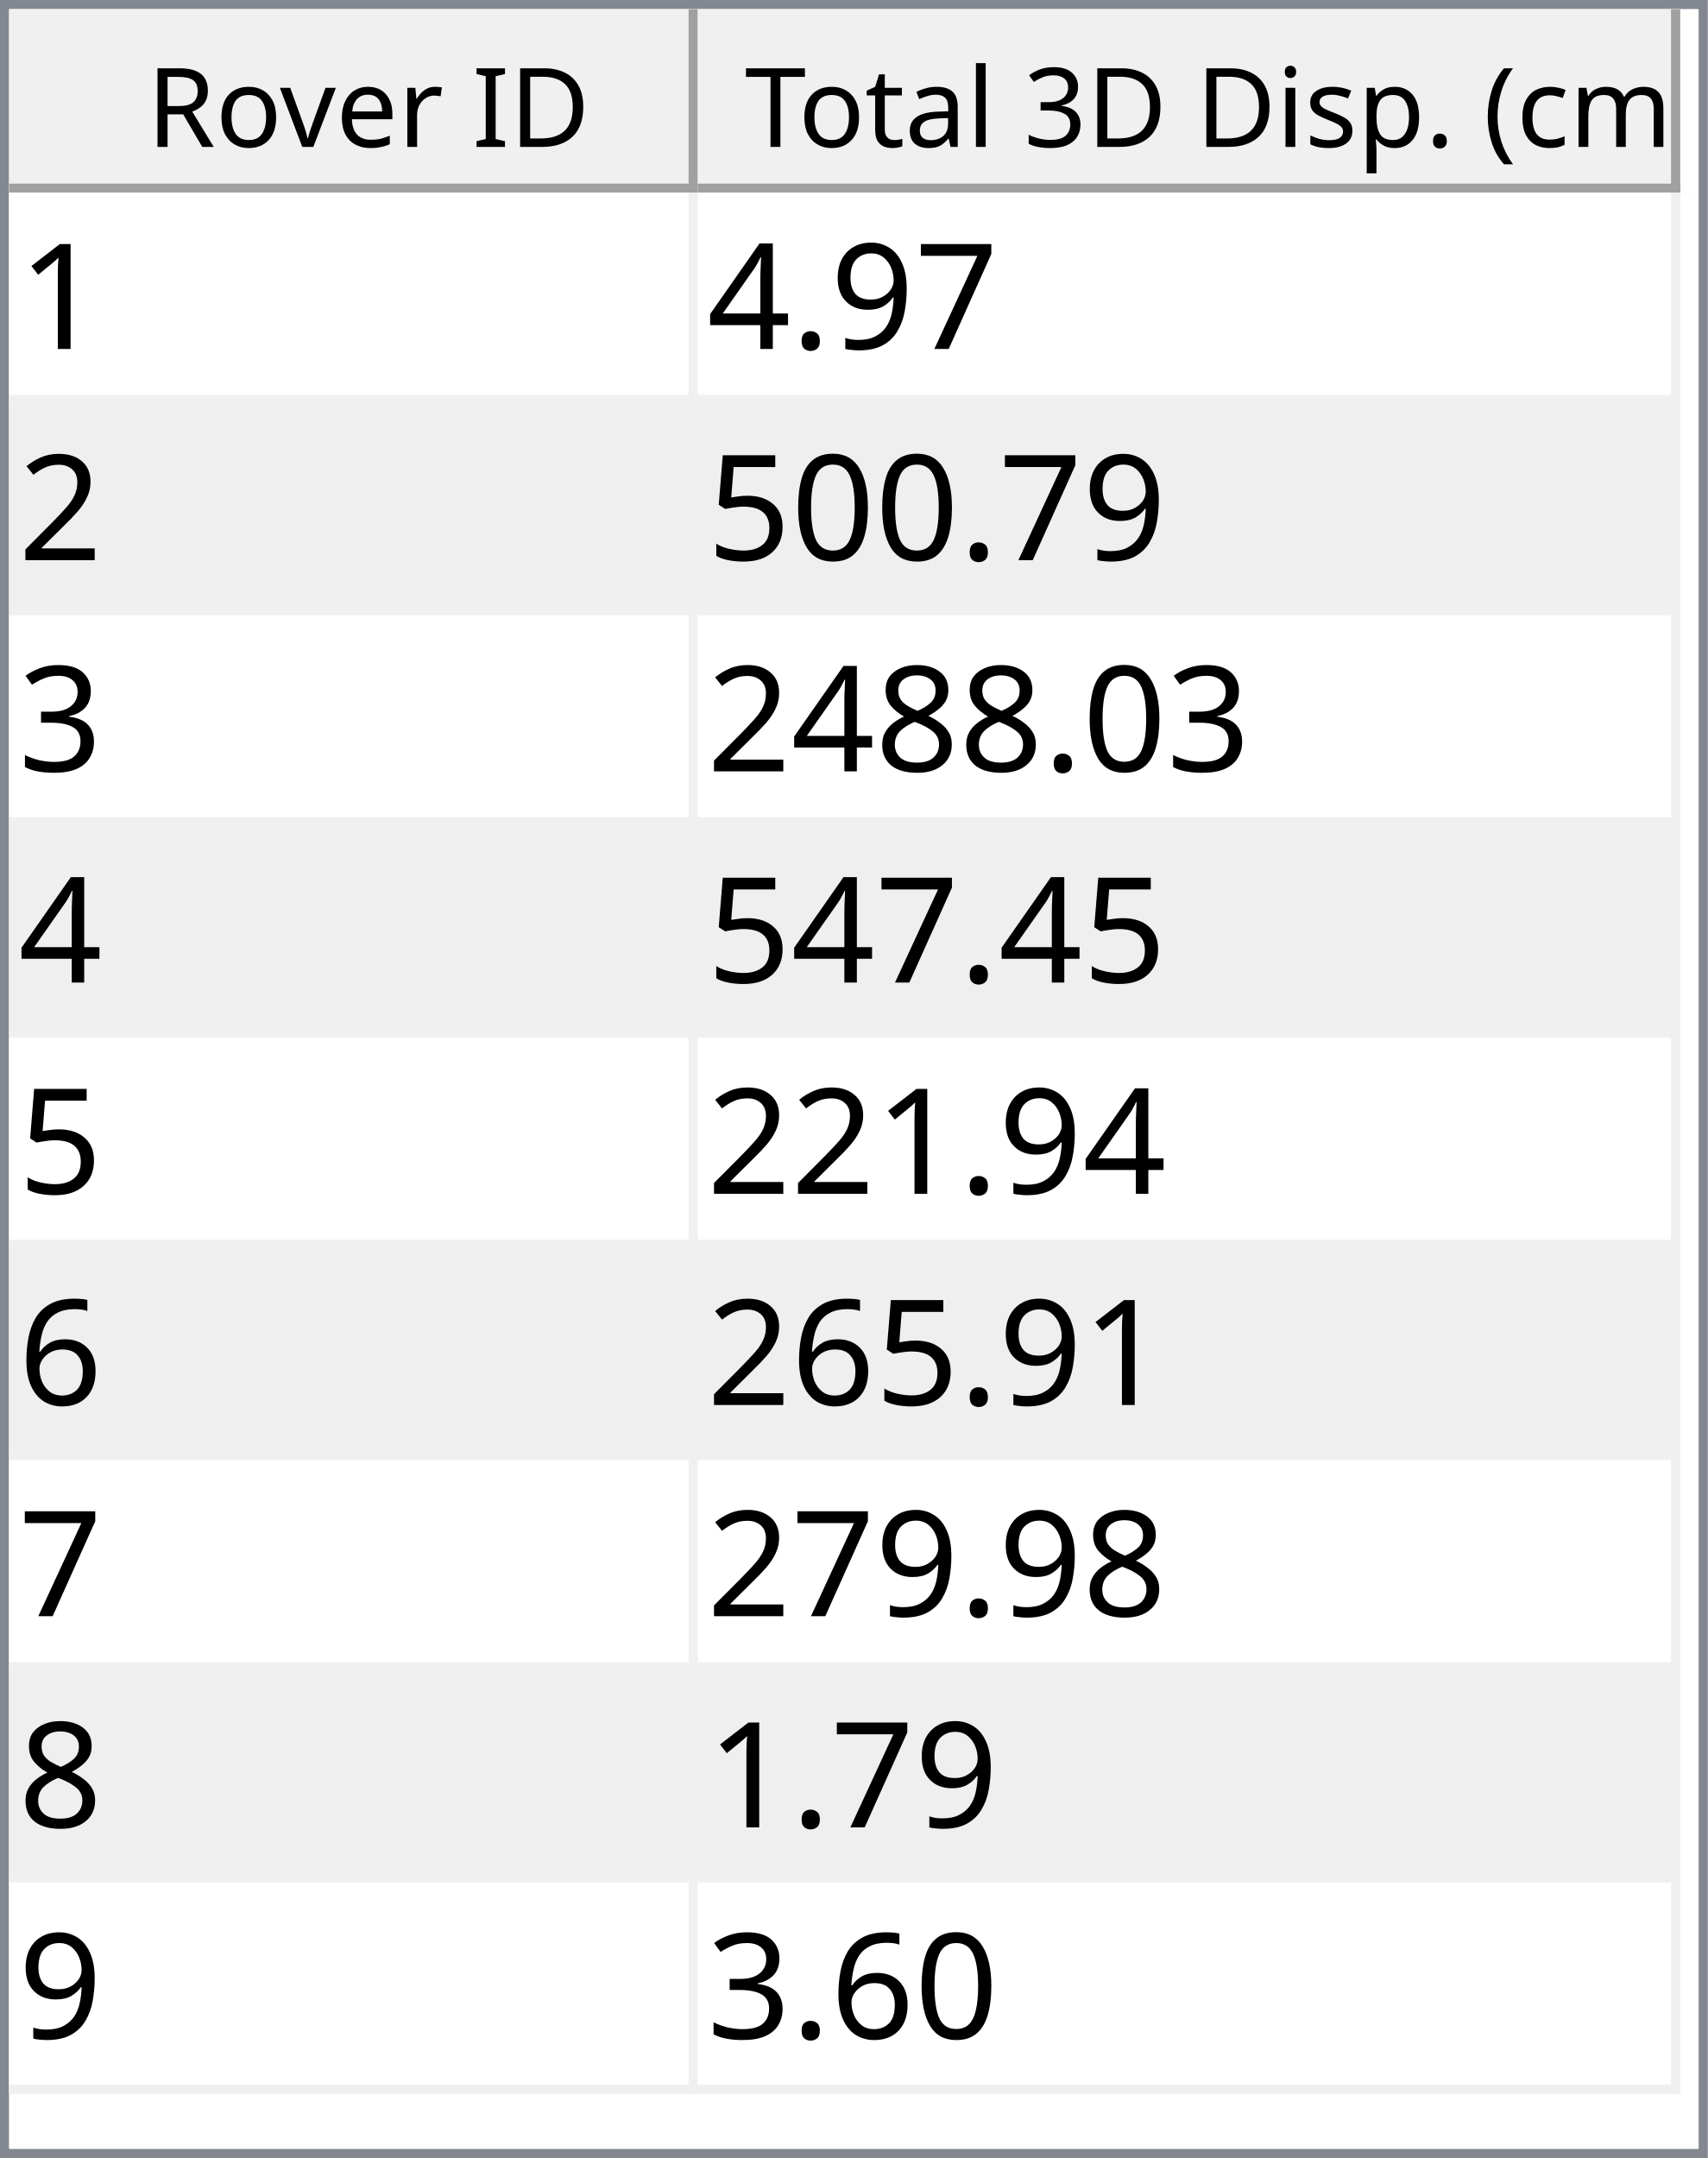
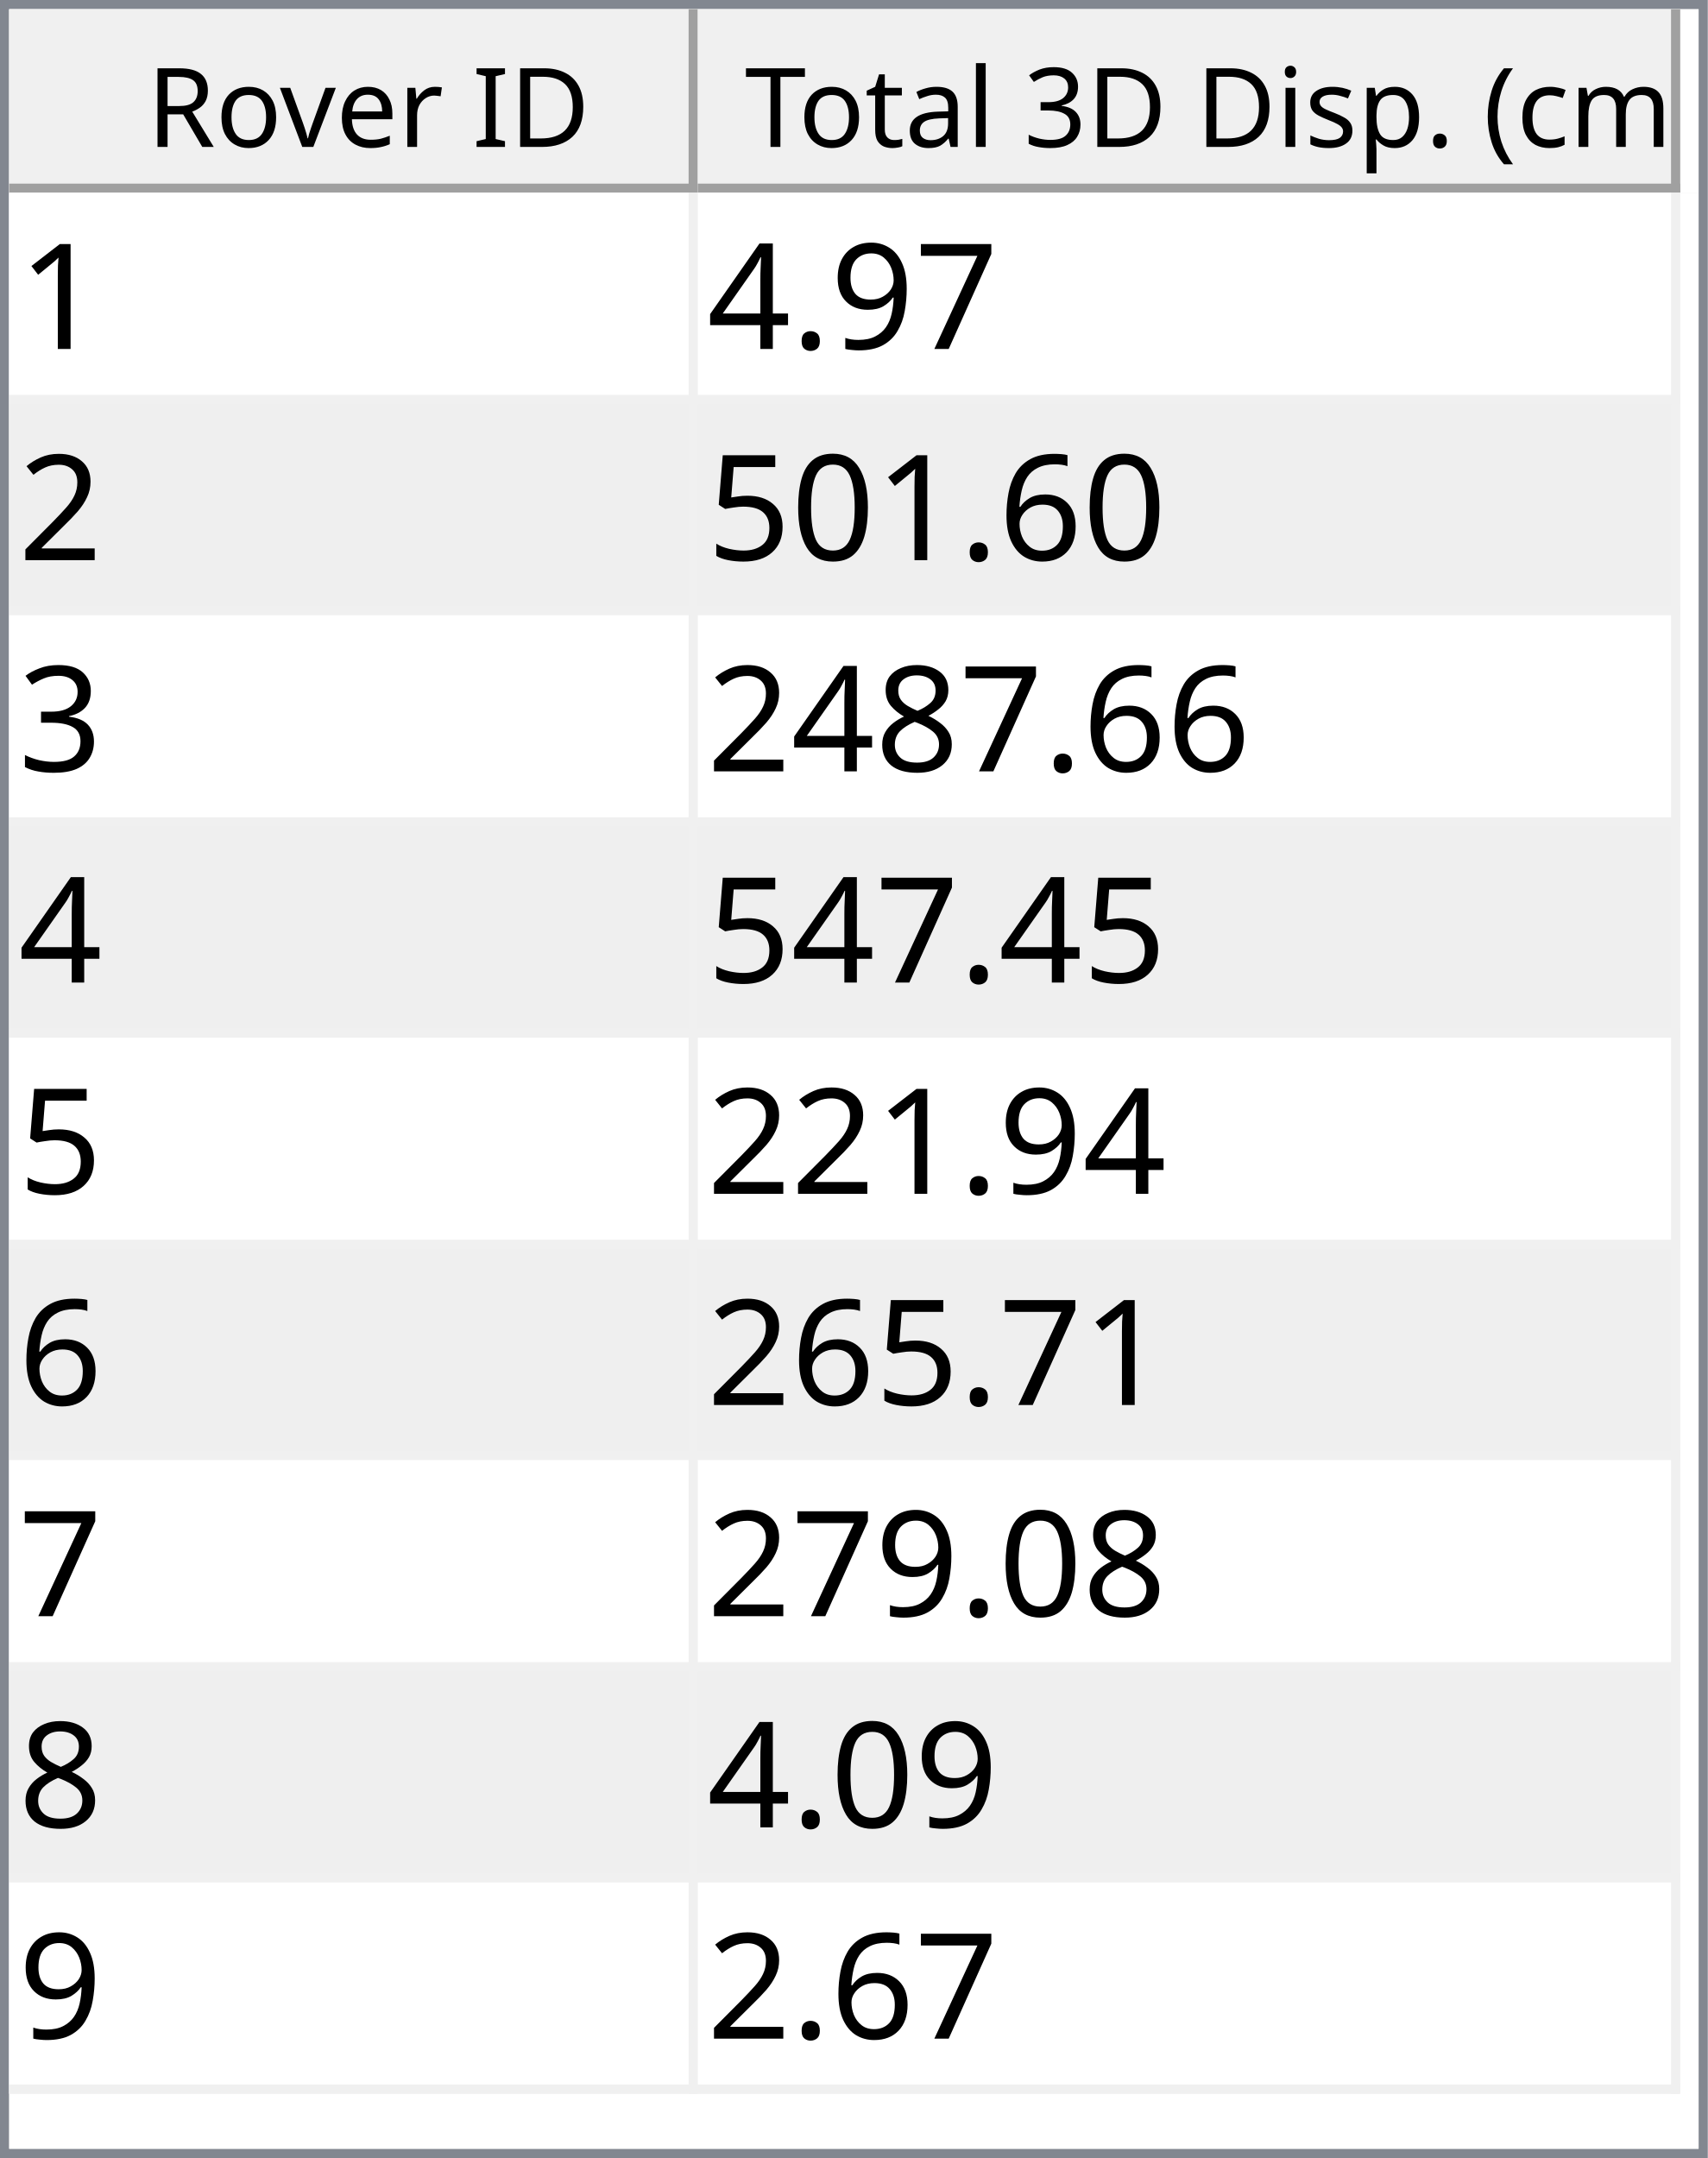
<svg xmlns="http://www.w3.org/2000/svg" style="fill-opacity:1; color-rendering:auto; color-interpolation:auto; text-rendering:auto; stroke:black; stroke-linecap:square; stroke-miterlimit:10; shape-rendering:auto; stroke-opacity:1; fill:black; stroke-dasharray:none; font-weight:normal; stroke-width:1; font-family:'Dialog'; font-style:normal; stroke-linejoin:miter; font-size:12px; stroke-dashoffset:0; image-rendering:auto;" width="186" height="235">
  <defs id="genericDefs" />
  <g>
    <defs id="defs1">
      <clipPath clipPathUnits="userSpaceOnUse" id="clipPath1">
        <path d="M0 0 L186 0 L186 235 L0 235 L0 0 Z" />
      </clipPath>
      <clipPath clipPathUnits="userSpaceOnUse" id="clipPath2">
        <path d="M0 0 L0 235 L186 235 L186 0 Z" />
      </clipPath>
      <clipPath clipPathUnits="userSpaceOnUse" id="clipPath3">
        <path d="M0 0 L0 20 L184 20 L184 0 Z" />
      </clipPath>
      <clipPath clipPathUnits="userSpaceOnUse" id="clipPath4">
        <path d="M0 0 L0 20 L75 20 L75 0 Z" />
      </clipPath>
      <clipPath clipPathUnits="userSpaceOnUse" id="clipPath5">
        <path d="M1 1 L1 19 L74 19 L74 1 Z" />
      </clipPath>
      <clipPath clipPathUnits="userSpaceOnUse" id="clipPath6">
        <path d="M0 0 L0 18 L73 18 L73 0 Z" />
      </clipPath>
      <clipPath clipPathUnits="userSpaceOnUse" id="clipPath7">
        <path d="M-0.5 -0.5 L-0.5 19.5 L74.5 19.5 L74.5 -0.5 Z" />
      </clipPath>
      <clipPath clipPathUnits="userSpaceOnUse" id="clipPath8">
        <path d="M0 0 L0 20 L107 20 L107 0 Z" />
      </clipPath>
      <clipPath clipPathUnits="userSpaceOnUse" id="clipPath9">
        <path d="M1 1 L1 19 L106 19 L106 1 Z" />
      </clipPath>
      <clipPath clipPathUnits="userSpaceOnUse" id="clipPath10">
        <path d="M0 0 L0 18 L105 18 L105 0 Z" />
      </clipPath>
      <clipPath clipPathUnits="userSpaceOnUse" id="clipPath11">
        <path d="M-0.5 -0.5 L-0.5 19.5 L106.5 19.5 L106.5 -0.5 Z" />
      </clipPath>
      <clipPath clipPathUnits="userSpaceOnUse" id="clipPath12">
        <path d="M0 0 L0 213 L184 213 L184 0 Z" />
      </clipPath>
      <clipPath clipPathUnits="userSpaceOnUse" id="clipPath13">
        <path d="M0 0 L0 207 L182 207 L182 0 Z" />
      </clipPath>
      <clipPath clipPathUnits="userSpaceOnUse" id="clipPath14">
        <path d="M-0.5 -0.5 L-0.5 206.5 L181.5 206.5 L181.5 -0.5 Z" />
      </clipPath>
      <clipPath clipPathUnits="userSpaceOnUse" id="clipPath15">
        <path d="M0 0 L0 22 L74 22 L74 0 Z" />
      </clipPath>
      <clipPath clipPathUnits="userSpaceOnUse" id="clipPath16">
        <path d="M0 0 L0 22 L106 22 L106 0 Z" />
      </clipPath>
      <font horiz-adv-x="64.551" id="font1">
        <font-face ascent="107.91" descent="25.098" units-per-em="100" style="font-style:normal; font-family:Segoe UI; font-weight:normal;" />
        <missing-glyph horiz-adv-x="64.551" d="M8.109 0 L8.109 68.266 L56.453 68.266 L56.453 0 L8.109 0 ZM15.328 7.234 L49.219 7.234 L49.219 61.031 L15.328 61.031 L15.328 7.234 Z" />
        <glyph unicode="D" horiz-adv-x="70.117" d="M9.188 0 L9.188 70.016 L28.516 70.016 Q65.531 70.016 65.531 35.891 Q65.531 19.672 55.25 9.836 Q44.969 0 27.734 0 L9.188 0 ZM17.391 62.594 L17.391 7.422 L27.828 7.422 Q41.609 7.422 49.273 14.797 Q56.938 22.172 56.938 35.688 Q56.938 62.594 28.328 62.594 L17.391 62.594 Z" />
        <glyph unicode="I" horiz-adv-x="26.611" d="M17.391 0 L9.188 0 L9.188 70.016 L17.391 70.016 L17.391 0 Z" />
        <glyph unicode=" " horiz-adv-x="27.393" d="" />
        <glyph unicode="r" horiz-adv-x="34.766" d="M34.188 41.891 Q32.078 43.5 28.125 43.5 Q23 43.5 19.555 38.672 Q16.109 33.844 16.109 25.484 L16.109 0 L8.109 0 L8.109 50 L16.109 50 L16.109 39.703 L16.312 39.703 Q18.016 44.969 21.531 47.922 Q25.047 50.875 29.391 50.875 Q32.516 50.875 34.188 50.203 L34.188 41.891 Z" />
        <glyph unicode="e" horiz-adv-x="52.295" d="M48.297 23 L12.984 23 Q13.188 14.656 17.484 10.109 Q21.781 5.562 29.297 5.562 Q37.75 5.562 44.828 11.141 L44.828 3.609 Q38.234 -1.172 27.391 -1.172 Q16.797 -1.172 10.742 5.641 Q4.688 12.453 4.688 24.812 Q4.688 36.469 11.305 43.82 Q17.922 51.172 27.734 51.172 Q37.547 51.172 42.922 44.828 Q48.297 38.484 48.297 27.203 L48.297 23 ZM40.094 29.781 Q40.047 36.719 36.75 40.578 Q33.453 44.438 27.594 44.438 Q21.922 44.438 17.969 40.383 Q14.016 36.328 13.094 29.781 L40.094 29.781 Z" />
        <glyph unicode="v" horiz-adv-x="47.9" d="M47.406 50 L27.484 0 L19.625 0 L0.688 50 L9.469 50 L22.172 13.672 Q23.578 9.672 23.922 6.688 L24.125 6.688 Q24.609 10.453 25.688 13.484 L38.969 50 L47.406 50 Z" />
        <glyph unicode="o" horiz-adv-x="58.594" d="M29 -1.172 Q17.922 -1.172 11.305 5.836 Q4.688 12.844 4.688 24.422 Q4.688 37.016 11.57 44.094 Q18.453 51.172 30.172 51.172 Q41.359 51.172 47.633 44.289 Q53.906 37.406 53.906 25.203 Q53.906 13.234 47.141 6.031 Q40.375 -1.172 29 -1.172 ZM29.594 44.438 Q21.875 44.438 17.383 39.188 Q12.891 33.938 12.891 24.703 Q12.891 15.828 17.43 10.695 Q21.969 5.562 29.594 5.562 Q37.359 5.562 41.531 10.594 Q45.703 15.625 45.703 24.906 Q45.703 34.281 41.531 39.359 Q37.359 44.438 29.594 44.438 Z" />
        <glyph unicode="R" horiz-adv-x="59.814" d="M59.375 0 L49.609 0 L37.891 19.625 Q36.281 22.359 34.766 24.289 Q33.25 26.219 31.664 27.438 Q30.078 28.656 28.25 29.219 Q26.422 29.781 24.125 29.781 L17.391 29.781 L17.391 0 L9.188 0 L9.188 70.016 L30.078 70.016 Q34.672 70.016 38.555 68.867 Q42.438 67.719 45.289 65.375 Q48.141 63.031 49.758 59.547 Q51.375 56.062 51.375 51.375 Q51.375 47.703 50.273 44.656 Q49.172 41.609 47.148 39.211 Q45.125 36.812 42.266 35.133 Q39.406 33.453 35.844 32.516 L35.844 32.328 Q37.594 31.547 38.891 30.547 Q40.188 29.547 41.359 28.18 Q42.531 26.812 43.68 25.078 Q44.828 23.344 46.234 21.047 L59.375 0 ZM17.391 62.594 L17.391 37.203 L28.516 37.203 Q31.594 37.203 34.203 38.133 Q36.812 39.062 38.719 40.797 Q40.625 42.531 41.703 45.047 Q42.781 47.562 42.781 50.688 Q42.781 56.297 39.141 59.445 Q35.5 62.594 28.609 62.594 L17.391 62.594 Z" />
        <glyph unicode=")" horiz-adv-x="30.176" d="M8.297 -15.922 L1.172 -15.922 Q16.406 2.344 16.406 26.812 Q16.406 51.469 1.078 70.016 L8.297 70.016 Q23.531 52.156 23.531 26.703 Q23.531 1.375 8.297 -15.922 Z" />
        <glyph unicode="m" horiz-adv-x="86.133" d="M79.109 0 L71.094 0 L71.094 28.719 Q71.094 37.016 68.531 40.727 Q65.969 44.438 59.906 44.438 Q54.781 44.438 51.195 39.75 Q47.609 35.062 47.609 28.516 L47.609 0 L39.594 0 L39.594 29.688 Q39.594 44.438 28.219 44.438 Q22.953 44.438 19.531 40.016 Q16.109 35.594 16.109 28.516 L16.109 0 L8.109 0 L8.109 50 L16.109 50 L16.109 42.094 L16.312 42.094 Q21.625 51.172 31.844 51.172 Q36.969 51.172 40.773 48.312 Q44.578 45.453 46 40.828 Q51.562 51.172 62.594 51.172 Q79.109 51.172 79.109 30.812 L79.109 0 Z" />
        <glyph unicode="c" horiz-adv-x="46.191" d="M42.188 2.297 Q36.422 -1.172 28.516 -1.172 Q17.828 -1.172 11.258 5.789 Q4.688 12.75 4.688 23.828 Q4.688 36.188 11.766 43.68 Q18.844 51.172 30.672 51.172 Q37.25 51.172 42.281 48.734 L42.281 40.531 Q36.719 44.438 30.375 44.438 Q22.703 44.438 17.797 38.945 Q12.891 33.453 12.891 24.516 Q12.891 15.719 17.508 10.641 Q22.125 5.562 29.891 5.562 Q36.422 5.562 42.188 9.906 L42.188 2.297 Z" />
        <glyph unicode="(" horiz-adv-x="30.176" d="M29.109 -15.922 L21.969 -15.922 Q6.844 1.375 6.844 26.703 Q6.844 52.156 21.969 70.016 L29.203 70.016 Q13.875 51.469 13.875 26.812 Q13.875 2.344 29.109 -15.922 Z" />
        <glyph unicode="." horiz-adv-x="21.68" d="M10.891 -1.078 Q8.641 -1.078 7.055 0.539 Q5.469 2.156 5.469 4.391 Q5.469 6.641 7.055 8.273 Q8.641 9.906 10.891 9.906 Q13.188 9.906 14.797 8.273 Q16.406 6.641 16.406 4.391 Q16.406 2.156 14.797 0.539 Q13.188 -1.078 10.891 -1.078 Z" />
        <glyph unicode="p" horiz-adv-x="58.789" d="M16.312 7.234 L16.109 7.234 L16.109 -23 L8.109 -23 L8.109 50 L16.109 50 L16.109 41.219 L16.312 41.219 Q22.219 51.172 33.594 51.172 Q43.266 51.172 48.688 44.461 Q54.109 37.75 54.109 26.469 Q54.109 13.922 48 6.375 Q41.891 -1.172 31.297 -1.172 Q21.578 -1.172 16.312 7.234 ZM16.109 27.391 L16.109 20.406 Q16.109 14.203 20.141 9.883 Q24.172 5.562 30.375 5.562 Q37.641 5.562 41.773 11.133 Q45.906 16.703 45.906 26.609 Q45.906 34.969 42.047 39.703 Q38.188 44.438 31.594 44.438 Q24.609 44.438 20.359 39.578 Q16.109 34.719 16.109 27.391 Z" />
        <glyph unicode="s" horiz-adv-x="42.432" d="M5.078 1.812 L5.078 10.406 Q11.625 5.562 19.484 5.562 Q30.031 5.562 30.031 12.594 Q30.031 14.594 29.125 15.992 Q28.219 17.391 26.68 18.461 Q25.141 19.531 23.07 20.383 Q21 21.234 18.609 22.172 Q15.281 23.484 12.766 24.828 Q10.25 26.172 8.57 27.859 Q6.891 29.547 6.031 31.695 Q5.172 33.844 5.172 36.719 Q5.172 40.234 6.789 42.945 Q8.406 45.656 11.086 47.484 Q13.766 49.312 17.211 50.242 Q20.656 51.172 24.312 51.172 Q30.812 51.172 35.938 48.922 L35.938 40.828 Q30.422 44.438 23.25 44.438 Q21 44.438 19.195 43.922 Q17.391 43.406 16.094 42.477 Q14.797 41.547 14.086 40.258 Q13.375 38.969 13.375 37.406 Q13.375 35.453 14.086 34.133 Q14.797 32.812 16.164 31.789 Q17.531 30.766 19.484 29.938 Q21.438 29.109 23.922 28.125 Q27.25 26.859 29.883 25.516 Q32.516 24.172 34.375 22.484 Q36.234 20.797 37.234 18.602 Q38.234 16.406 38.234 13.375 Q38.234 9.672 36.602 6.938 Q34.969 4.203 32.234 2.398 Q29.5 0.594 25.93 -0.289 Q22.359 -1.172 18.453 -1.172 Q10.75 -1.172 5.078 1.812 Z" />
        <glyph unicode="i" horiz-adv-x="24.219" d="M12.203 62.703 Q10.062 62.703 8.547 64.164 Q7.031 65.625 7.031 67.875 Q7.031 70.125 8.547 71.609 Q10.062 73.094 12.203 73.094 Q14.406 73.094 15.945 71.609 Q17.484 70.125 17.484 67.875 Q17.484 65.719 15.945 64.211 Q14.406 62.703 12.203 62.703 ZM16.109 0 L8.109 0 L8.109 50 L16.109 50 L16.109 0 Z" />
        <glyph unicode="3" horiz-adv-x="53.906" d="M46.531 19.828 Q46.531 15.094 44.75 11.211 Q42.969 7.328 39.719 4.57 Q36.469 1.812 31.93 0.297 Q27.391 -1.219 21.922 -1.219 Q11.922 -1.219 6 2.594 L6 11.188 Q13.094 5.609 22.219 5.609 Q25.875 5.609 28.828 6.539 Q31.781 7.469 33.906 9.227 Q36.031 10.984 37.18 13.477 Q38.328 15.969 38.328 19.094 Q38.328 32.812 18.797 32.812 L12.984 32.812 L12.984 39.594 L18.5 39.594 Q35.797 39.594 35.797 52.484 Q35.797 64.406 22.609 64.406 Q15.188 64.406 8.688 59.422 L8.688 67.188 Q15.375 71.188 24.609 71.188 Q29 71.188 32.57 69.969 Q36.141 68.75 38.68 66.555 Q41.219 64.359 42.609 61.281 Q44 58.203 44 54.5 Q44 40.672 30.031 36.719 L30.031 36.531 Q33.594 36.141 36.625 34.797 Q39.656 33.453 41.852 31.305 Q44.047 29.156 45.289 26.25 Q46.531 23.344 46.531 19.828 Z" />
        <glyph unicode="l" horiz-adv-x="24.219" d="M16.109 0 L8.109 0 L8.109 74.031 L16.109 74.031 L16.109 0 Z" />
        <glyph unicode="a" horiz-adv-x="50.879" d="M43.891 0 L35.891 0 L35.891 7.812 L35.688 7.812 Q30.469 -1.172 20.312 -1.172 Q12.844 -1.172 8.617 2.781 Q4.391 6.734 4.391 13.281 Q4.391 27.297 20.906 29.594 L35.891 31.688 Q35.891 44.438 25.594 44.438 Q16.547 44.438 9.281 38.281 L9.281 46.484 Q16.656 51.172 26.266 51.172 Q43.891 51.172 43.891 32.516 L43.891 0 ZM35.891 25.297 L23.828 23.641 Q18.266 22.859 15.43 20.875 Q12.594 18.891 12.594 13.875 Q12.594 10.203 15.211 7.883 Q17.828 5.562 22.172 5.562 Q28.125 5.562 32.008 9.742 Q35.891 13.922 35.891 20.312 L35.891 25.297 Z" />
        <glyph unicode="t" horiz-adv-x="33.887" d="M31.297 0.484 Q28.469 -1.078 23.828 -1.078 Q10.688 -1.078 10.688 13.578 L10.688 43.172 L2.094 43.172 L2.094 50 L10.688 50 L10.688 62.203 L18.703 64.797 L18.703 50 L31.297 50 L31.297 43.172 L18.703 43.172 L18.703 14.984 Q18.703 9.969 20.414 7.82 Q22.125 5.672 26.078 5.672 Q29.109 5.672 31.297 7.328 L31.297 0.484 Z" />
        <glyph unicode="T" horiz-adv-x="52.393" d="M50.594 62.594 L30.375 62.594 L30.375 0 L22.172 0 L22.172 62.594 L2 62.594 L2 70.016 L50.594 70.016 L50.594 62.594 Z" />
      </font>
      <font horiz-adv-x="75.0" id="font2">
        <font-face ascent="100.537" descent="21.973" units-per-em="100" style="font-style:normal; font-family:sans-serif; font-weight:normal;" />
        <missing-glyph horiz-adv-x="75.0" d="M12.5 0 L12.5 62.5 L62.5 62.5 L62.5 0 L12.5 0 ZM14.062 1.562 L60.938 1.562 L60.938 60.938 L14.062 60.938 L14.062 1.562 Z" />
        <glyph unicode="1" horiz-adv-x="55.615" d="M37.25 0 L28.469 0 L28.469 56 Q25.297 52.984 20.141 49.953 Q14.984 46.922 10.891 45.406 L10.891 53.906 Q18.266 57.375 23.781 62.305 Q29.297 67.234 31.594 71.875 L37.25 71.875 L37.25 0 Z" />
        <glyph unicode="7" horiz-adv-x="55.615" d="M4.734 62.203 L4.734 70.656 L51.078 70.656 L51.078 63.812 Q44.234 56.547 37.523 44.484 Q30.812 32.422 27.156 19.672 Q24.516 10.688 23.781 0 L14.75 0 Q14.891 8.453 18.062 20.414 Q21.234 32.375 27.172 43.484 Q33.109 54.594 39.797 62.203 L4.734 62.203 Z" />
        <glyph unicode="9" horiz-adv-x="55.615" d="M5.469 16.547 L13.922 17.328 Q14.984 11.375 18.016 8.688 Q21.047 6 25.781 6 Q29.828 6 32.883 7.859 Q35.938 9.719 37.891 12.82 Q39.844 15.922 41.164 21.195 Q42.484 26.469 42.484 31.938 Q42.484 32.516 42.438 33.688 Q39.797 29.5 35.234 26.883 Q30.672 24.266 25.344 24.266 Q16.453 24.266 10.305 30.711 Q4.156 37.156 4.156 47.703 Q4.156 58.594 10.578 65.234 Q17 71.875 26.656 71.875 Q33.641 71.875 39.43 68.117 Q45.219 64.359 48.219 57.398 Q51.219 50.438 51.219 37.25 Q51.219 23.531 48.242 15.406 Q45.266 7.281 39.383 3.031 Q33.5 -1.219 25.594 -1.219 Q17.188 -1.219 11.867 3.445 Q6.547 8.109 5.469 16.547 ZM41.453 48.141 Q41.453 55.719 37.43 60.156 Q33.406 64.594 27.734 64.594 Q21.875 64.594 17.531 59.812 Q13.188 55.031 13.188 47.406 Q13.188 40.578 17.312 36.305 Q21.438 32.031 27.484 32.031 Q33.594 32.031 37.523 36.305 Q41.453 40.578 41.453 48.141 Z" />
        <glyph unicode="." horiz-adv-x="27.783" d="M9.078 0 L9.078 10.016 L19.094 10.016 L19.094 0 L9.078 0 Z" />
        <glyph unicode="4" horiz-adv-x="55.615" d="M32.328 0 L32.328 17.141 L1.266 17.141 L1.266 25.203 L33.938 71.578 L41.109 71.578 L41.109 25.203 L50.781 25.203 L50.781 17.141 L41.109 17.141 L41.109 0 L32.328 0 ZM32.328 25.203 L32.328 57.469 L9.906 25.203 L32.328 25.203 Z" />
        <glyph unicode="2" horiz-adv-x="55.615" d="M50.344 8.453 L50.344 0 L3.031 0 Q2.938 3.172 4.047 6.109 Q5.859 10.938 9.836 15.625 Q13.812 20.312 21.344 26.469 Q33.016 36.031 37.117 41.625 Q41.219 47.219 41.219 52.203 Q41.219 57.422 37.477 61.008 Q33.734 64.594 27.734 64.594 Q21.391 64.594 17.578 60.789 Q13.766 56.984 13.719 50.25 L4.688 51.172 Q5.609 61.281 11.664 66.578 Q17.719 71.875 27.938 71.875 Q38.234 71.875 44.242 66.164 Q50.25 60.453 50.25 52 Q50.25 47.703 48.492 43.555 Q46.734 39.406 42.656 34.812 Q38.578 30.219 29.109 22.219 Q21.188 15.578 18.945 13.211 Q16.703 10.844 15.234 8.453 L50.344 8.453 Z" />
+         <glyph unicode="6" horiz-adv-x="55.615" d="M49.75 54.047 L41.016 53.375 Q39.844 58.547 37.703 60.891 Q34.125 64.656 28.906 64.656 Q24.703 64.656 21.531 62.312 Q17.391 59.281 14.992 53.469 Q12.594 47.656 12.5 36.922 Q15.672 41.75 20.266 44.094 Q24.859 46.438 29.891 46.438 Q38.672 46.438 44.852 39.969 Q51.031 33.5 51.031 23.25 Q51.031 16.5 48.125 10.719 Q45.219 4.938 40.141 1.859 Q35.062 -1.219 28.609 -1.219 Q17.625 -1.219 10.695 6.859 Q3.766 14.938 3.766 33.5 Q3.766 54.25 11.422 63.672 Q18.109 71.875 29.438 71.875 Q37.891 71.875 43.289 67.141 Q48.688 62.406 49.75 54.047 ZM13.875 23.188 Q13.875 18.656 15.797 14.508 Q17.719 10.359 21.188 8.18 Q24.656 6 28.469 6 Q34.031 6 38.039 10.492 Q42.047 14.984 42.047 22.703 Q42.047 30.125 38.086 34.398 Q34.125 38.672 28.125 38.672 Q22.172 38.672 18.023 34.398 Q13.875 30.125 13.875 23.188 Z" />
        <glyph unicode="0" horiz-adv-x="55.615" d="M4.156 35.297 Q4.156 48 6.766 55.742 Q9.375 63.484 14.523 67.68 Q19.672 71.875 27.484 71.875 Q33.25 71.875 37.594 69.555 Q41.938 67.234 44.773 62.867 Q47.609 58.5 49.219 52.227 Q50.828 45.953 50.828 35.297 Q50.828 22.703 48.242 14.969 Q45.656 7.234 40.508 3.008 Q35.359 -1.219 27.484 -1.219 Q17.141 -1.219 11.234 6.203 Q4.156 15.141 4.156 35.297 ZM13.188 35.297 Q13.188 17.672 17.312 11.836 Q21.438 6 27.484 6 Q33.547 6 37.672 11.859 Q41.797 17.719 41.797 35.297 Q41.797 52.984 37.672 58.789 Q33.547 64.594 27.391 64.594 Q21.344 64.594 17.719 59.469 Q13.188 52.938 13.188 35.297 Z" />
        <glyph unicode="5" horiz-adv-x="55.615" d="M4.156 18.75 L13.375 19.531 Q14.406 12.797 18.141 9.398 Q21.875 6 27.156 6 Q33.5 6 37.891 10.789 Q42.281 15.578 42.281 23.484 Q42.281 31 38.062 35.352 Q33.844 39.703 27 39.703 Q22.75 39.703 19.336 37.773 Q15.922 35.844 13.969 32.766 L5.719 33.844 L12.641 70.609 L48.25 70.609 L48.25 62.203 L19.672 62.203 L15.828 42.969 Q22.266 47.469 29.344 47.469 Q38.719 47.469 45.164 40.969 Q51.609 34.469 51.609 24.266 Q51.609 14.547 45.953 7.469 Q39.062 -1.219 27.156 -1.219 Q17.391 -1.219 11.211 4.25 Q5.031 9.719 4.156 18.75 Z" />
        <glyph unicode="3" horiz-adv-x="55.615" d="M4.203 18.891 L12.984 20.062 Q14.5 12.594 18.141 9.297 Q21.781 6 27 6 Q33.203 6 37.477 10.297 Q41.75 14.594 41.75 20.953 Q41.75 27 37.797 30.93 Q33.844 34.859 27.734 34.859 Q25.25 34.859 21.531 33.891 L22.516 41.609 Q23.391 41.5 23.922 41.5 Q29.547 41.5 34.039 44.43 Q38.531 47.359 38.531 53.469 Q38.531 58.297 35.258 61.477 Q31.984 64.656 26.812 64.656 Q21.688 64.656 18.266 61.43 Q14.844 58.203 13.875 51.766 L5.078 53.328 Q6.688 62.156 12.398 67.016 Q18.109 71.875 26.609 71.875 Q32.469 71.875 37.398 69.359 Q42.328 66.844 44.945 62.5 Q47.562 58.156 47.562 53.266 Q47.562 48.641 45.07 44.828 Q42.578 41.016 37.703 38.766 Q44.047 37.312 47.562 32.695 Q51.078 28.078 51.078 21.141 Q51.078 11.766 44.242 5.25 Q37.406 -1.266 26.953 -1.266 Q17.531 -1.266 11.305 4.352 Q5.078 9.969 4.203 18.891 Z" />
        <glyph unicode="8" horiz-adv-x="55.615" d="M17.672 38.812 Q12.203 40.828 9.57 44.539 Q6.938 48.25 6.938 53.422 Q6.938 61.234 12.555 66.555 Q18.172 71.875 27.484 71.875 Q36.859 71.875 42.578 66.43 Q48.297 60.984 48.297 53.172 Q48.297 48.188 45.68 44.508 Q43.062 40.828 37.75 38.812 Q44.344 36.672 47.781 31.883 Q51.219 27.094 51.219 20.453 Q51.219 11.281 44.727 5.031 Q38.234 -1.219 27.641 -1.219 Q17.047 -1.219 10.547 5.055 Q4.047 11.328 4.047 20.703 Q4.047 27.688 7.594 32.398 Q11.141 37.109 17.672 38.812 ZM15.922 53.719 Q15.922 48.641 19.195 45.414 Q22.469 42.188 27.688 42.188 Q32.766 42.188 36.016 45.383 Q39.266 48.578 39.266 53.219 Q39.266 58.062 35.914 61.359 Q32.562 64.656 27.594 64.656 Q22.562 64.656 19.242 61.43 Q15.922 58.203 15.922 53.719 ZM13.094 20.656 Q13.094 16.891 14.875 13.375 Q16.656 9.859 20.172 7.93 Q23.688 6 27.734 6 Q34.031 6 38.133 10.055 Q42.234 14.109 42.234 20.359 Q42.234 26.703 38.016 30.859 Q33.797 35.016 27.438 35.016 Q21.234 35.016 17.164 30.914 Q13.094 26.812 13.094 20.656 Z" />
-         <glyph unicode="6" horiz-adv-x="55.615" d="M49.75 54.047 L41.016 53.375 Q39.844 58.547 37.703 60.891 Q34.125 64.656 28.906 64.656 Q24.703 64.656 21.531 62.312 Q17.391 59.281 14.992 53.469 Q12.594 47.656 12.5 36.922 Q15.672 41.75 20.266 44.094 Q24.859 46.438 29.891 46.438 Q38.672 46.438 44.852 39.969 Q51.031 33.5 51.031 23.25 Q51.031 16.5 48.125 10.719 Q45.219 4.938 40.141 1.859 Q35.062 -1.219 28.609 -1.219 Q17.625 -1.219 10.695 6.859 Q3.766 14.938 3.766 33.5 Q3.766 54.25 11.422 63.672 Q18.109 71.875 29.438 71.875 Q37.891 71.875 43.289 67.141 Q48.688 62.406 49.75 54.047 ZM13.875 23.188 Q13.875 18.656 15.797 14.508 Q17.719 10.359 21.188 8.18 Q24.656 6 28.469 6 Q34.031 6 38.039 10.492 Q42.047 14.984 42.047 22.703 Q42.047 30.125 38.086 34.398 Q34.125 38.672 28.125 38.672 Q22.172 38.672 18.023 34.398 Q13.875 30.125 13.875 23.188 Z" />
      </font>
    </defs>
    <g style="fill:white; stroke:white;">
      <rect x="0" y="0" width="186" style="clip-path:url(#clipPath1); stroke:none;" height="235" />
    </g>
    <g style="fill:white; text-rendering:optimizeSpeed; color-rendering:optimizeSpeed; image-rendering:optimizeSpeed; shape-rendering:crispEdges; stroke:white; color-interpolation:sRGB;">
      <rect x="0" width="186" height="235" y="0" style="stroke:none;" />
      <path style="stroke:none;" d="M0 235 L186 235 L186 0 L0 0 Z" />
    </g>
    <g style="fill:rgb(240,240,240); font-family:'Segoe UI'; stroke:rgb(240,240,240);">
      <rect x="0" y="0" width="186" style="clip-path:url(#clipPath2); stroke:none;" height="235" />
    </g>
    <g style="fill:rgb(130,135,144); font-family:'Segoe UI'; stroke:rgb(130,135,144);">
      <path d="M0 0 L186 0 L186 235 L0 235 L0 0 ZM1 1 L185 1 L185 234 L1 234 L1 1 Z" style="fill-rule:evenodd; clip-path:url(#clipPath2); stroke:none;" />
    </g>
    <g style="fill:white; font-family:'Segoe UI'; stroke:white;" transform="translate(1,1)">
      <rect x="0" y="0" width="184" style="clip-path:url(#clipPath3); stroke:none;" height="20" />
    </g>
    <g style="fill:rgb(240,240,240); font-family:'Segoe UI'; stroke:rgb(240,240,240);" transform="translate(1,1)">
      <rect x="0" y="0" width="75" style="clip-path:url(#clipPath4); stroke:none;" height="20" />
    </g>
    <g style="font-family:'Segoe UI';" transform="translate(2,2)">
      <text x="14" xml:space="preserve" y="14" style="clip-path:url(#clipPath6); stroke:none;">Rover ID</text>
    </g>
    <g style="fill:rgb(160,160,160); font-family:'Segoe UI'; stroke:rgb(160,160,160); stroke-linejoin:bevel;" transform="translate(1.5,1.5)">
      <line x1="74" x2="74" y1="0" style="fill:none; clip-path:url(#clipPath7);" y2="19" />
    </g>
    <g style="fill:rgb(160,160,160); font-family:'Segoe UI'; stroke:rgb(160,160,160); stroke-linejoin:bevel;" transform="matrix(1,0,0,1,1,1) translate(0.5,0.5)">
      <line x1="0" x2="74" y1="19" style="fill:none; clip-path:url(#clipPath7);" y2="19" />
    </g>
    <g style="fill:rgb(240,240,240); font-family:'Segoe UI'; stroke:rgb(240,240,240);" transform="translate(76,1)">
      <rect x="0" y="0" width="107" style="clip-path:url(#clipPath8); stroke:none;" height="20" />
    </g>
    <g style="font-family:'Segoe UI';" transform="translate(77,2)">
      <text x="1" xml:space="preserve" y="14" style="clip-path:url(#clipPath10); stroke:none;"> Total 3D Disp. (cm)</text>
    </g>
    <g style="fill:rgb(160,160,160); font-family:'Segoe UI'; stroke:rgb(160,160,160); stroke-linejoin:bevel;" transform="translate(76.5,1.5)">
      <line x1="106" x2="106" y1="0" style="fill:none; clip-path:url(#clipPath11);" y2="19" />
    </g>
    <g style="fill:rgb(160,160,160); font-family:'Segoe UI'; stroke:rgb(160,160,160); stroke-linejoin:bevel;" transform="matrix(1,0,0,1,76,1) translate(0.5,0.5)">
      <line x1="0" x2="106" y1="19" style="fill:none; clip-path:url(#clipPath11);" y2="19" />
    </g>
    <g style="fill:white; font-family:'Segoe UI'; stroke:white;" transform="translate(1,21)">
      <rect x="0" y="0" width="184" style="clip-path:url(#clipPath12); stroke:none;" height="213" />
    </g>
    <g style="fill:rgb(240,240,240); font-size:16px; font-family:sans-serif; stroke:rgb(240,240,240);" transform="translate(1,21)">
      <rect x="0" y="0" width="182" style="clip-path:url(#clipPath13); stroke:none;" height="207" />
      <line transform="translate(0.5,0.5)" x1="0" x2="181" y1="22" style="clip-path:url(#clipPath14); fill:none; stroke-linejoin:bevel;" y2="22" />
    </g>
    <g transform="matrix(1,0,0,1,1,21) translate(0.5,0.5)" style="fill:rgb(240,240,240); font-size:16px; font-family:sans-serif; stroke:rgb(240,240,240); stroke-linejoin:bevel;">
      <line x1="0" x2="181" y1="45" style="fill:none; clip-path:url(#clipPath14);" y2="45" />
    </g>
    <g transform="matrix(1,0,0,1,1,21) translate(0.5,0.5)" style="fill:rgb(240,240,240); font-size:16px; font-family:sans-serif; stroke:rgb(240,240,240); stroke-linejoin:bevel;">
      <line x1="0" x2="181" y1="68" style="fill:none; clip-path:url(#clipPath14);" y2="68" />
    </g>
    <g transform="matrix(1,0,0,1,1,21) translate(0.5,0.5)" style="fill:rgb(240,240,240); font-size:16px; font-family:sans-serif; stroke:rgb(240,240,240); stroke-linejoin:bevel;">
      <line x1="0" x2="181" y1="91" style="fill:none; clip-path:url(#clipPath14);" y2="91" />
    </g>
    <g transform="matrix(1,0,0,1,1,21) translate(0.5,0.5)" style="fill:rgb(240,240,240); font-size:16px; font-family:sans-serif; stroke:rgb(240,240,240); stroke-linejoin:bevel;">
      <line x1="0" x2="181" y1="114" style="fill:none; clip-path:url(#clipPath14);" y2="114" />
    </g>
    <g transform="matrix(1,0,0,1,1,21) translate(0.5,0.5)" style="fill:rgb(240,240,240); font-size:16px; font-family:sans-serif; stroke:rgb(240,240,240); stroke-linejoin:bevel;">
      <line x1="0" x2="181" y1="137" style="fill:none; clip-path:url(#clipPath14);" y2="137" />
    </g>
    <g transform="matrix(1,0,0,1,1,21) translate(0.5,0.5)" style="fill:rgb(240,240,240); font-size:16px; font-family:sans-serif; stroke:rgb(240,240,240); stroke-linejoin:bevel;">
      <line x1="0" x2="181" y1="160" style="fill:none; clip-path:url(#clipPath14);" y2="160" />
    </g>
    <g transform="matrix(1,0,0,1,1,21) translate(0.5,0.5)" style="fill:rgb(240,240,240); font-size:16px; font-family:sans-serif; stroke:rgb(240,240,240); stroke-linejoin:bevel;">
      <line x1="0" x2="181" y1="183" style="fill:none; clip-path:url(#clipPath14);" y2="183" />
    </g>
    <g transform="matrix(1,0,0,1,1,21) translate(0.5,0.5)" style="fill:rgb(240,240,240); font-size:16px; font-family:sans-serif; stroke:rgb(240,240,240); stroke-linejoin:bevel;">
      <line x1="0" x2="181" y1="206" style="fill:none; clip-path:url(#clipPath14);" y2="206" />
    </g>
    <g transform="matrix(1,0,0,1,1,21) translate(0.5,0.5)" style="fill:rgb(240,240,240); font-size:16px; font-family:sans-serif; stroke:rgb(240,240,240); stroke-linejoin:bevel;">
      <line x1="74" x2="74" y1="0" style="fill:none; clip-path:url(#clipPath14);" y2="206" />
    </g>
    <g transform="matrix(1,0,0,1,1,21) translate(0.5,0.5)" style="fill:rgb(240,240,240); font-size:16px; font-family:sans-serif; stroke:rgb(240,240,240); stroke-linejoin:bevel;">
      <line x1="181" x2="181" y1="0" style="fill:none; clip-path:url(#clipPath14);" y2="206" />
    </g>
    <g style="fill:white; font-size:16px; font-family:sans-serif; stroke:white;" transform="matrix(1,0,0,1,1,21)">
      <rect x="0" y="0" width="74" style="clip-path:url(#clipPath15); stroke:none;" height="22" />
      <text x="1" y="17" style="fill:black; clip-path:url(#clipPath15); stroke:none;" xml:space="preserve">1</text>
    </g>
    <g style="fill:white; font-size:16px; font-family:sans-serif; stroke:white;" transform="matrix(1,0,0,1,1,21) translate(75,0)">
      <rect x="0" y="0" width="106" style="clip-path:url(#clipPath16); stroke:none;" height="22" />
      <text x="1" y="17" style="fill:black; clip-path:url(#clipPath16); stroke:none;" xml:space="preserve">4.97</text>
    </g>
    <g style="fill:rgb(239,239,239); font-size:16px; font-family:sans-serif; stroke:rgb(239,239,239);" transform="matrix(1,0,0,1,1,21) translate(0,23)">
      <rect x="0" y="0" width="74" style="clip-path:url(#clipPath15); stroke:none;" height="22" />
      <text x="1" y="17" style="fill:black; clip-path:url(#clipPath15); stroke:none;" xml:space="preserve">2</text>
    </g>
    <g style="fill:rgb(239,239,239); font-size:16px; font-family:sans-serif; stroke:rgb(239,239,239);" transform="matrix(1,0,0,1,1,21) translate(75,23)">
      <rect x="0" y="0" width="106" style="clip-path:url(#clipPath16); stroke:none;" height="22" />
-       <text x="1" y="17" style="fill:black; clip-path:url(#clipPath16); stroke:none;" xml:space="preserve">500.79</text>
+       <text x="1" y="17" style="fill:black; clip-path:url(#clipPath16); stroke:none;" xml:space="preserve">501.60</text>
    </g>
    <g style="fill:white; font-size:16px; font-family:sans-serif; stroke:white;" transform="matrix(1,0,0,1,1,21) translate(0,46)">
      <rect x="0" y="0" width="74" style="clip-path:url(#clipPath15); stroke:none;" height="22" />
      <text x="1" y="17" style="fill:black; clip-path:url(#clipPath15); stroke:none;" xml:space="preserve">3</text>
    </g>
    <g style="fill:white; font-size:16px; font-family:sans-serif; stroke:white;" transform="matrix(1,0,0,1,1,21) translate(75,46)">
      <rect x="0" y="0" width="106" style="clip-path:url(#clipPath16); stroke:none;" height="22" />
-       <text x="1" y="17" style="fill:black; clip-path:url(#clipPath16); stroke:none;" xml:space="preserve">2488.03</text>
+       <text x="1" y="17" style="fill:black; clip-path:url(#clipPath16); stroke:none;" xml:space="preserve">2487.66</text>
    </g>
    <g style="fill:rgb(239,239,239); font-size:16px; font-family:sans-serif; stroke:rgb(239,239,239);" transform="matrix(1,0,0,1,1,21) translate(0,69)">
      <rect x="0" y="0" width="74" style="clip-path:url(#clipPath15); stroke:none;" height="22" />
      <text x="1" y="17" style="fill:black; clip-path:url(#clipPath15); stroke:none;" xml:space="preserve">4</text>
    </g>
    <g style="fill:rgb(239,239,239); font-size:16px; font-family:sans-serif; stroke:rgb(239,239,239);" transform="matrix(1,0,0,1,1,21) translate(75,69)">
      <rect x="0" y="0" width="106" style="clip-path:url(#clipPath16); stroke:none;" height="22" />
      <text x="1" y="17" style="fill:black; clip-path:url(#clipPath16); stroke:none;" xml:space="preserve">547.45</text>
    </g>
    <g style="fill:white; font-size:16px; font-family:sans-serif; stroke:white;" transform="matrix(1,0,0,1,1,21) translate(0,92)">
      <rect x="0" y="0" width="74" style="clip-path:url(#clipPath15); stroke:none;" height="22" />
      <text x="1" y="17" style="fill:black; clip-path:url(#clipPath15); stroke:none;" xml:space="preserve">5</text>
    </g>
    <g style="fill:white; font-size:16px; font-family:sans-serif; stroke:white;" transform="matrix(1,0,0,1,1,21) translate(75,92)">
      <rect x="0" y="0" width="106" style="clip-path:url(#clipPath16); stroke:none;" height="22" />
      <text x="1" y="17" style="fill:black; clip-path:url(#clipPath16); stroke:none;" xml:space="preserve">221.94</text>
    </g>
    <g style="fill:rgb(239,239,239); font-size:16px; font-family:sans-serif; stroke:rgb(239,239,239);" transform="matrix(1,0,0,1,1,21) translate(0,115)">
      <rect x="0" y="0" width="74" style="clip-path:url(#clipPath15); stroke:none;" height="22" />
      <text x="1" y="17" style="fill:black; clip-path:url(#clipPath15); stroke:none;" xml:space="preserve">6</text>
    </g>
    <g style="fill:rgb(239,239,239); font-size:16px; font-family:sans-serif; stroke:rgb(239,239,239);" transform="matrix(1,0,0,1,1,21) translate(75,115)">
      <rect x="0" y="0" width="106" style="clip-path:url(#clipPath16); stroke:none;" height="22" />
-       <text x="1" y="17" style="fill:black; clip-path:url(#clipPath16); stroke:none;" xml:space="preserve">265.91</text>
+       <text x="1" y="17" style="fill:black; clip-path:url(#clipPath16); stroke:none;" xml:space="preserve">265.71</text>
    </g>
    <g style="fill:white; font-size:16px; font-family:sans-serif; stroke:white;" transform="matrix(1,0,0,1,1,21) translate(0,138)">
      <rect x="0" y="0" width="74" style="clip-path:url(#clipPath15); stroke:none;" height="22" />
      <text x="1" y="17" style="fill:black; clip-path:url(#clipPath15); stroke:none;" xml:space="preserve">7</text>
    </g>
    <g style="fill:white; font-size:16px; font-family:sans-serif; stroke:white;" transform="matrix(1,0,0,1,1,21) translate(75,138)">
      <rect x="0" y="0" width="106" style="clip-path:url(#clipPath16); stroke:none;" height="22" />
-       <text x="1" y="17" style="fill:black; clip-path:url(#clipPath16); stroke:none;" xml:space="preserve">279.98</text>
+       <text x="1" y="17" style="fill:black; clip-path:url(#clipPath16); stroke:none;" xml:space="preserve">279.08</text>
    </g>
    <g style="fill:rgb(239,239,239); font-size:16px; font-family:sans-serif; stroke:rgb(239,239,239);" transform="matrix(1,0,0,1,1,21) translate(0,161)">
      <rect x="0" y="0" width="74" style="clip-path:url(#clipPath15); stroke:none;" height="22" />
      <text x="1" y="17" style="fill:black; clip-path:url(#clipPath15); stroke:none;" xml:space="preserve">8</text>
    </g>
    <g style="fill:rgb(239,239,239); font-size:16px; font-family:sans-serif; stroke:rgb(239,239,239);" transform="matrix(1,0,0,1,1,21) translate(75,161)">
      <rect x="0" y="0" width="106" style="clip-path:url(#clipPath16); stroke:none;" height="22" />
-       <text x="1" y="17" style="fill:black; clip-path:url(#clipPath16); stroke:none;" xml:space="preserve">1.79</text>
+       <text x="1" y="17" style="fill:black; clip-path:url(#clipPath16); stroke:none;" xml:space="preserve">4.09</text>
    </g>
    <g style="fill:white; font-size:16px; font-family:sans-serif; stroke:white;" transform="matrix(1,0,0,1,1,21) translate(0,184)">
      <rect x="0" y="0" width="74" style="clip-path:url(#clipPath15); stroke:none;" height="22" />
      <text x="1" y="17" style="fill:black; clip-path:url(#clipPath15); stroke:none;" xml:space="preserve">9</text>
    </g>
    <g style="fill:white; font-size:16px; font-family:sans-serif; stroke:white;" transform="matrix(1,0,0,1,1,21) translate(75,184)">
      <rect x="0" y="0" width="106" style="clip-path:url(#clipPath16); stroke:none;" height="22" />
-       <text x="1" y="17" style="fill:black; clip-path:url(#clipPath16); stroke:none;" xml:space="preserve">3.60</text>
+       <text x="1" y="17" style="fill:black; clip-path:url(#clipPath16); stroke:none;" xml:space="preserve">2.67</text>
    </g>
  </g>
</svg>
